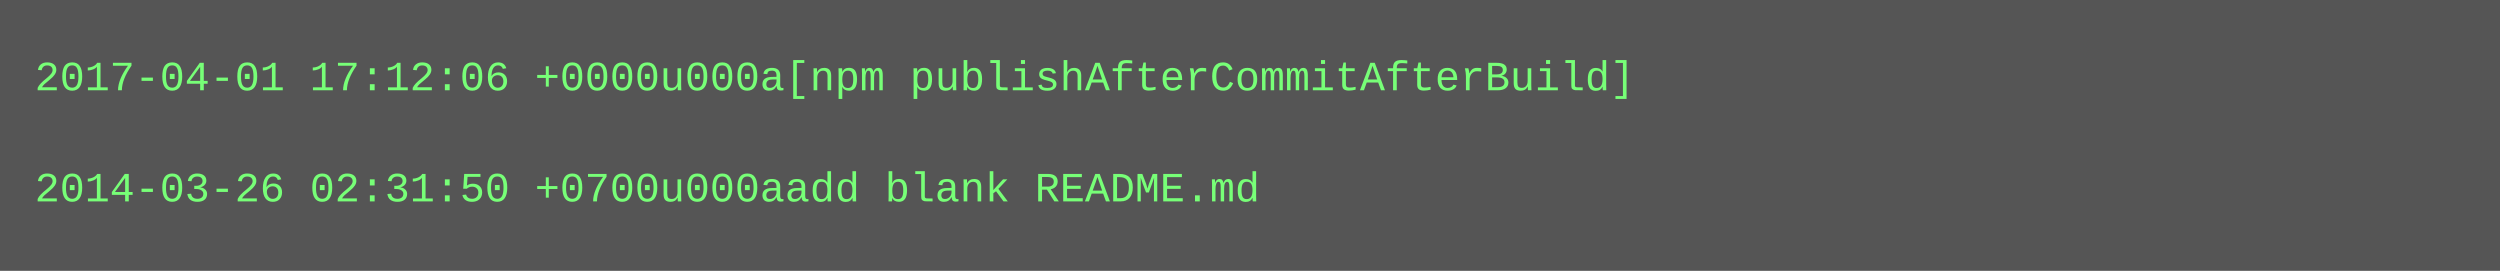
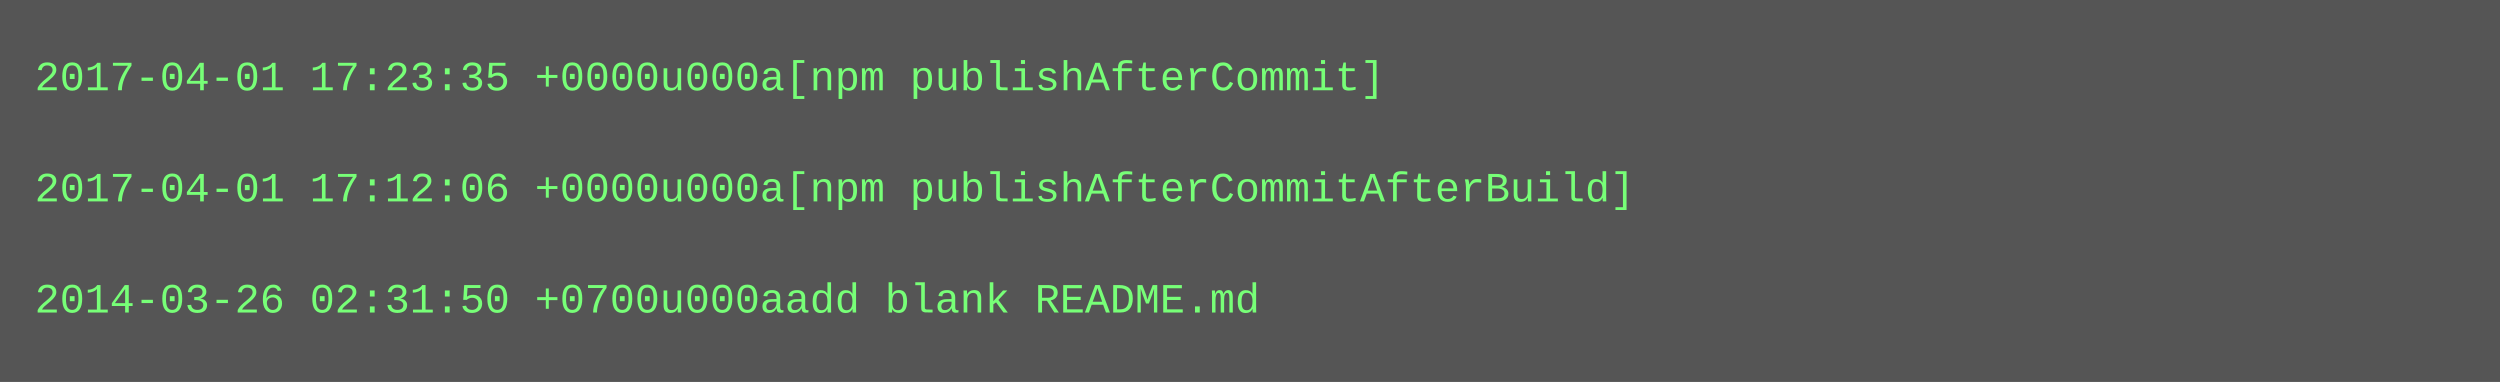
- <svg xmlns="http://www.w3.org/2000/svg" height="78" width="720">
-   <rect height="78" fill="#555" width="720" />
+ <svg xmlns="http://www.w3.org/2000/svg" height="110" width="720">
+   <rect height="110" fill="#555" width="720" />
  <text fill="#7f7" font-family="Courier New" font-size="12" xml:space="preserve">
-     <tspan x="10" y="26">2017-04-01 17:12:06 +0000u000a[npm publishAfterCommitAfterBuild]</tspan>
+     <tspan x="10" y="26">2017-04-01 17:23:35 +0000u000a[npm publishAfterCommit]</tspan>
    <tspan x="10" y="42" />
-     <tspan x="10" y="58">2014-03-26 02:31:50 +0700u000aadd blank README.md</tspan>
+     <tspan x="10" y="58">2017-04-01 17:12:06 +0000u000a[npm publishAfterCommitAfterBuild]</tspan>
+     <tspan x="10" y="74" />
+     <tspan x="10" y="90">2014-03-26 02:31:50 +0700u000aadd blank README.md</tspan>
  </text>
</svg>
